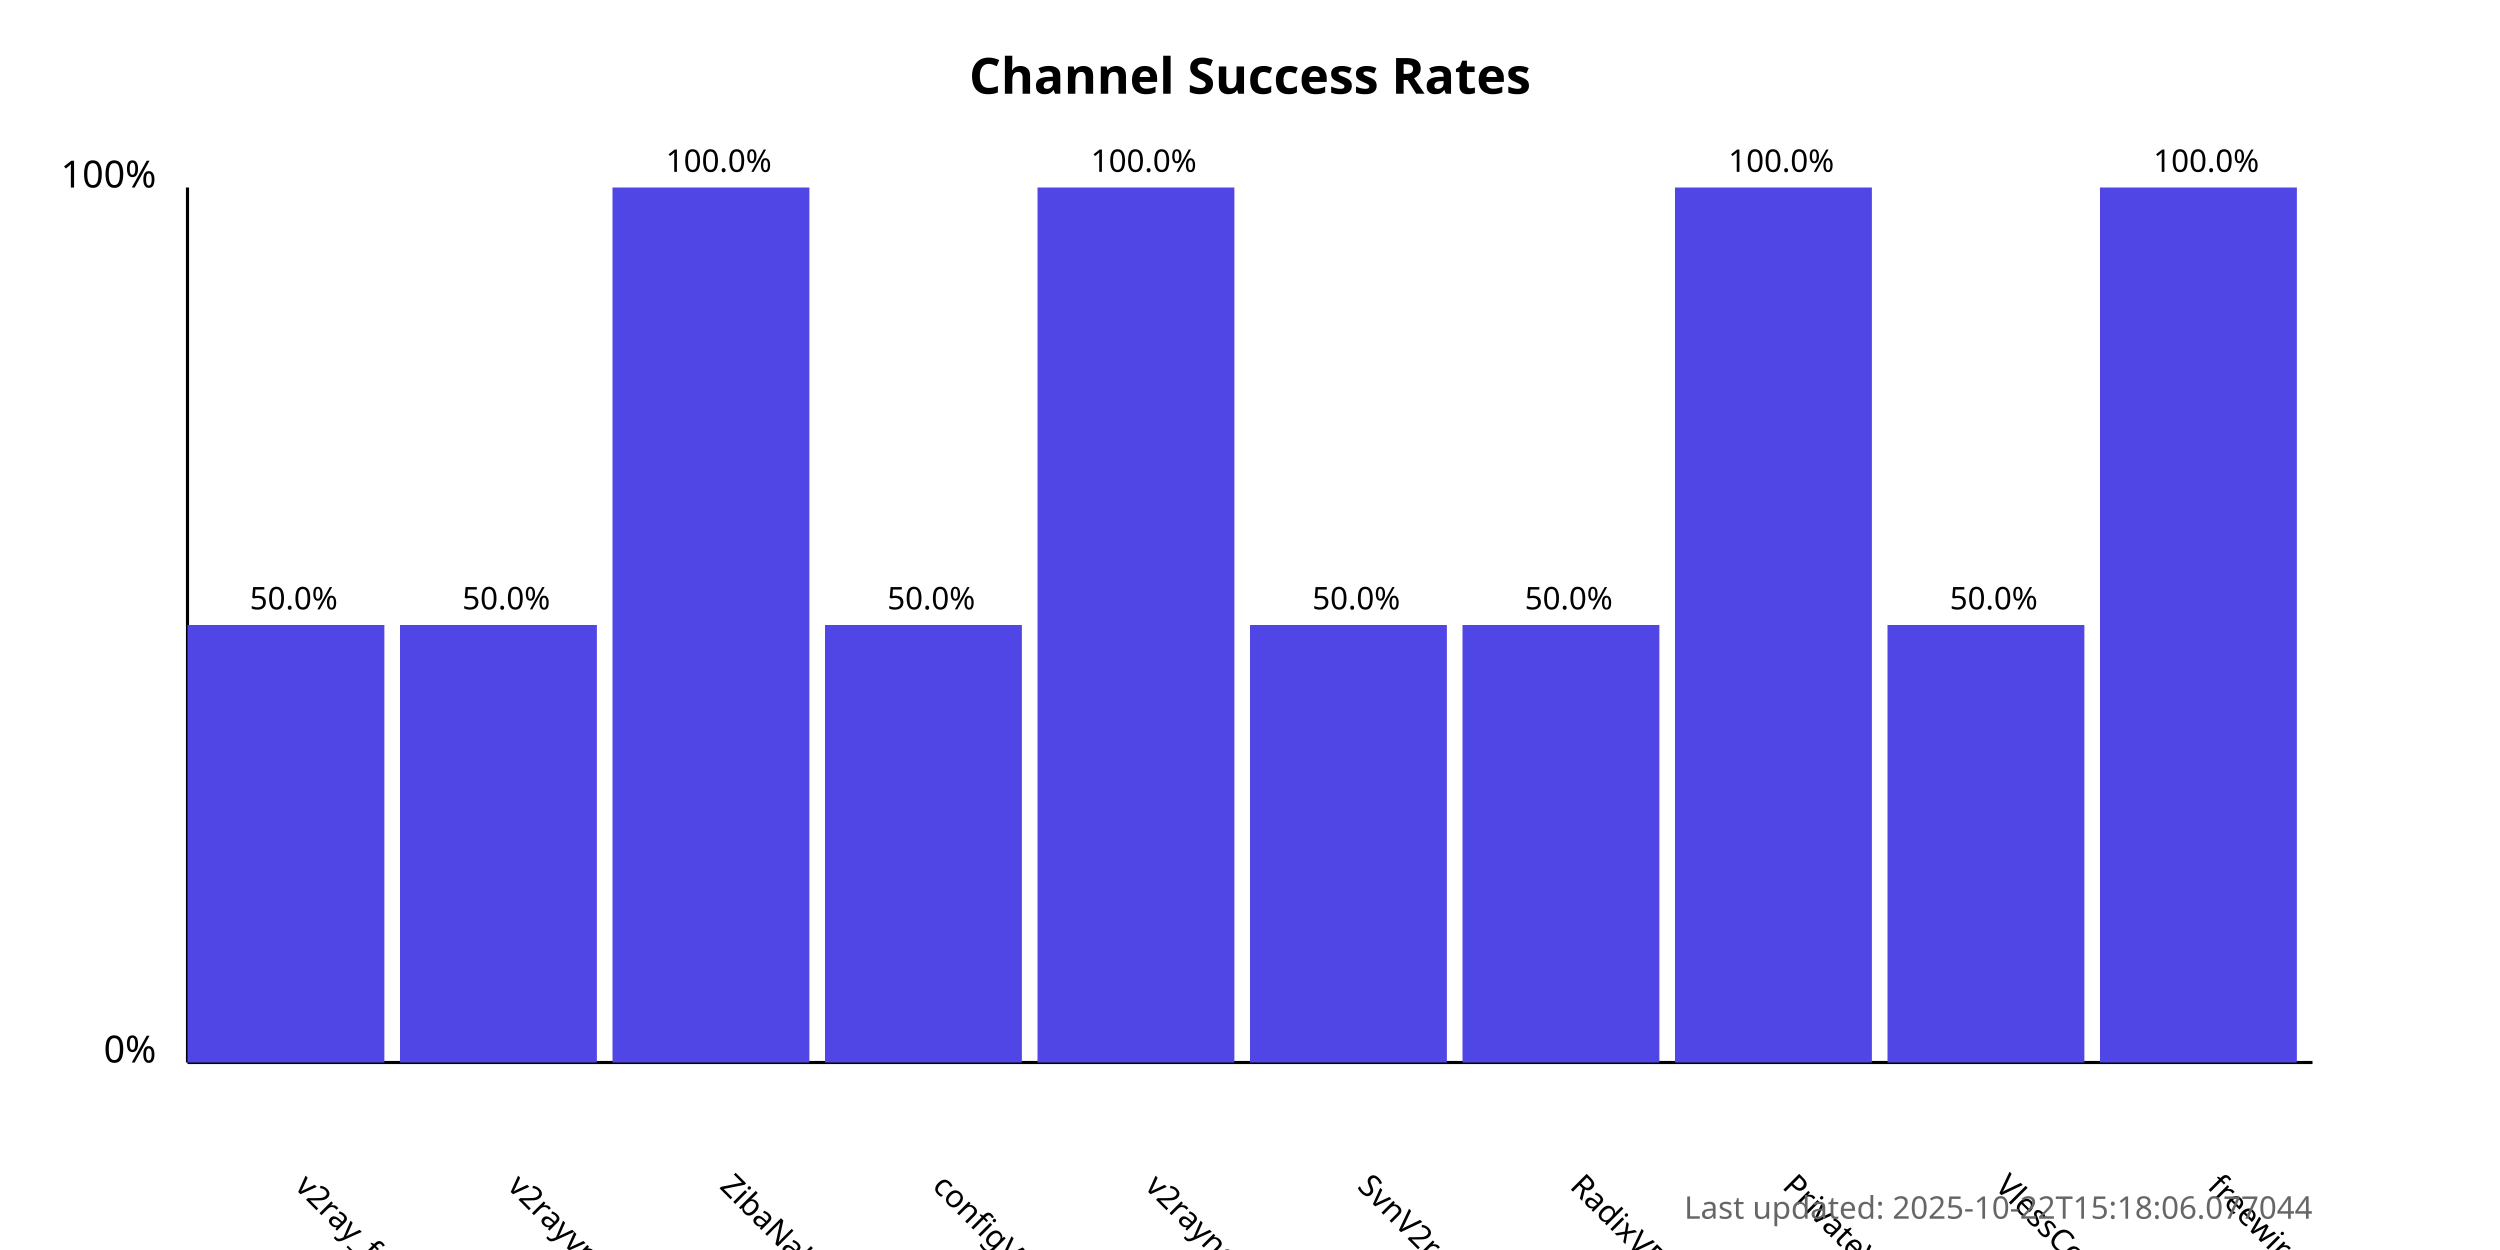
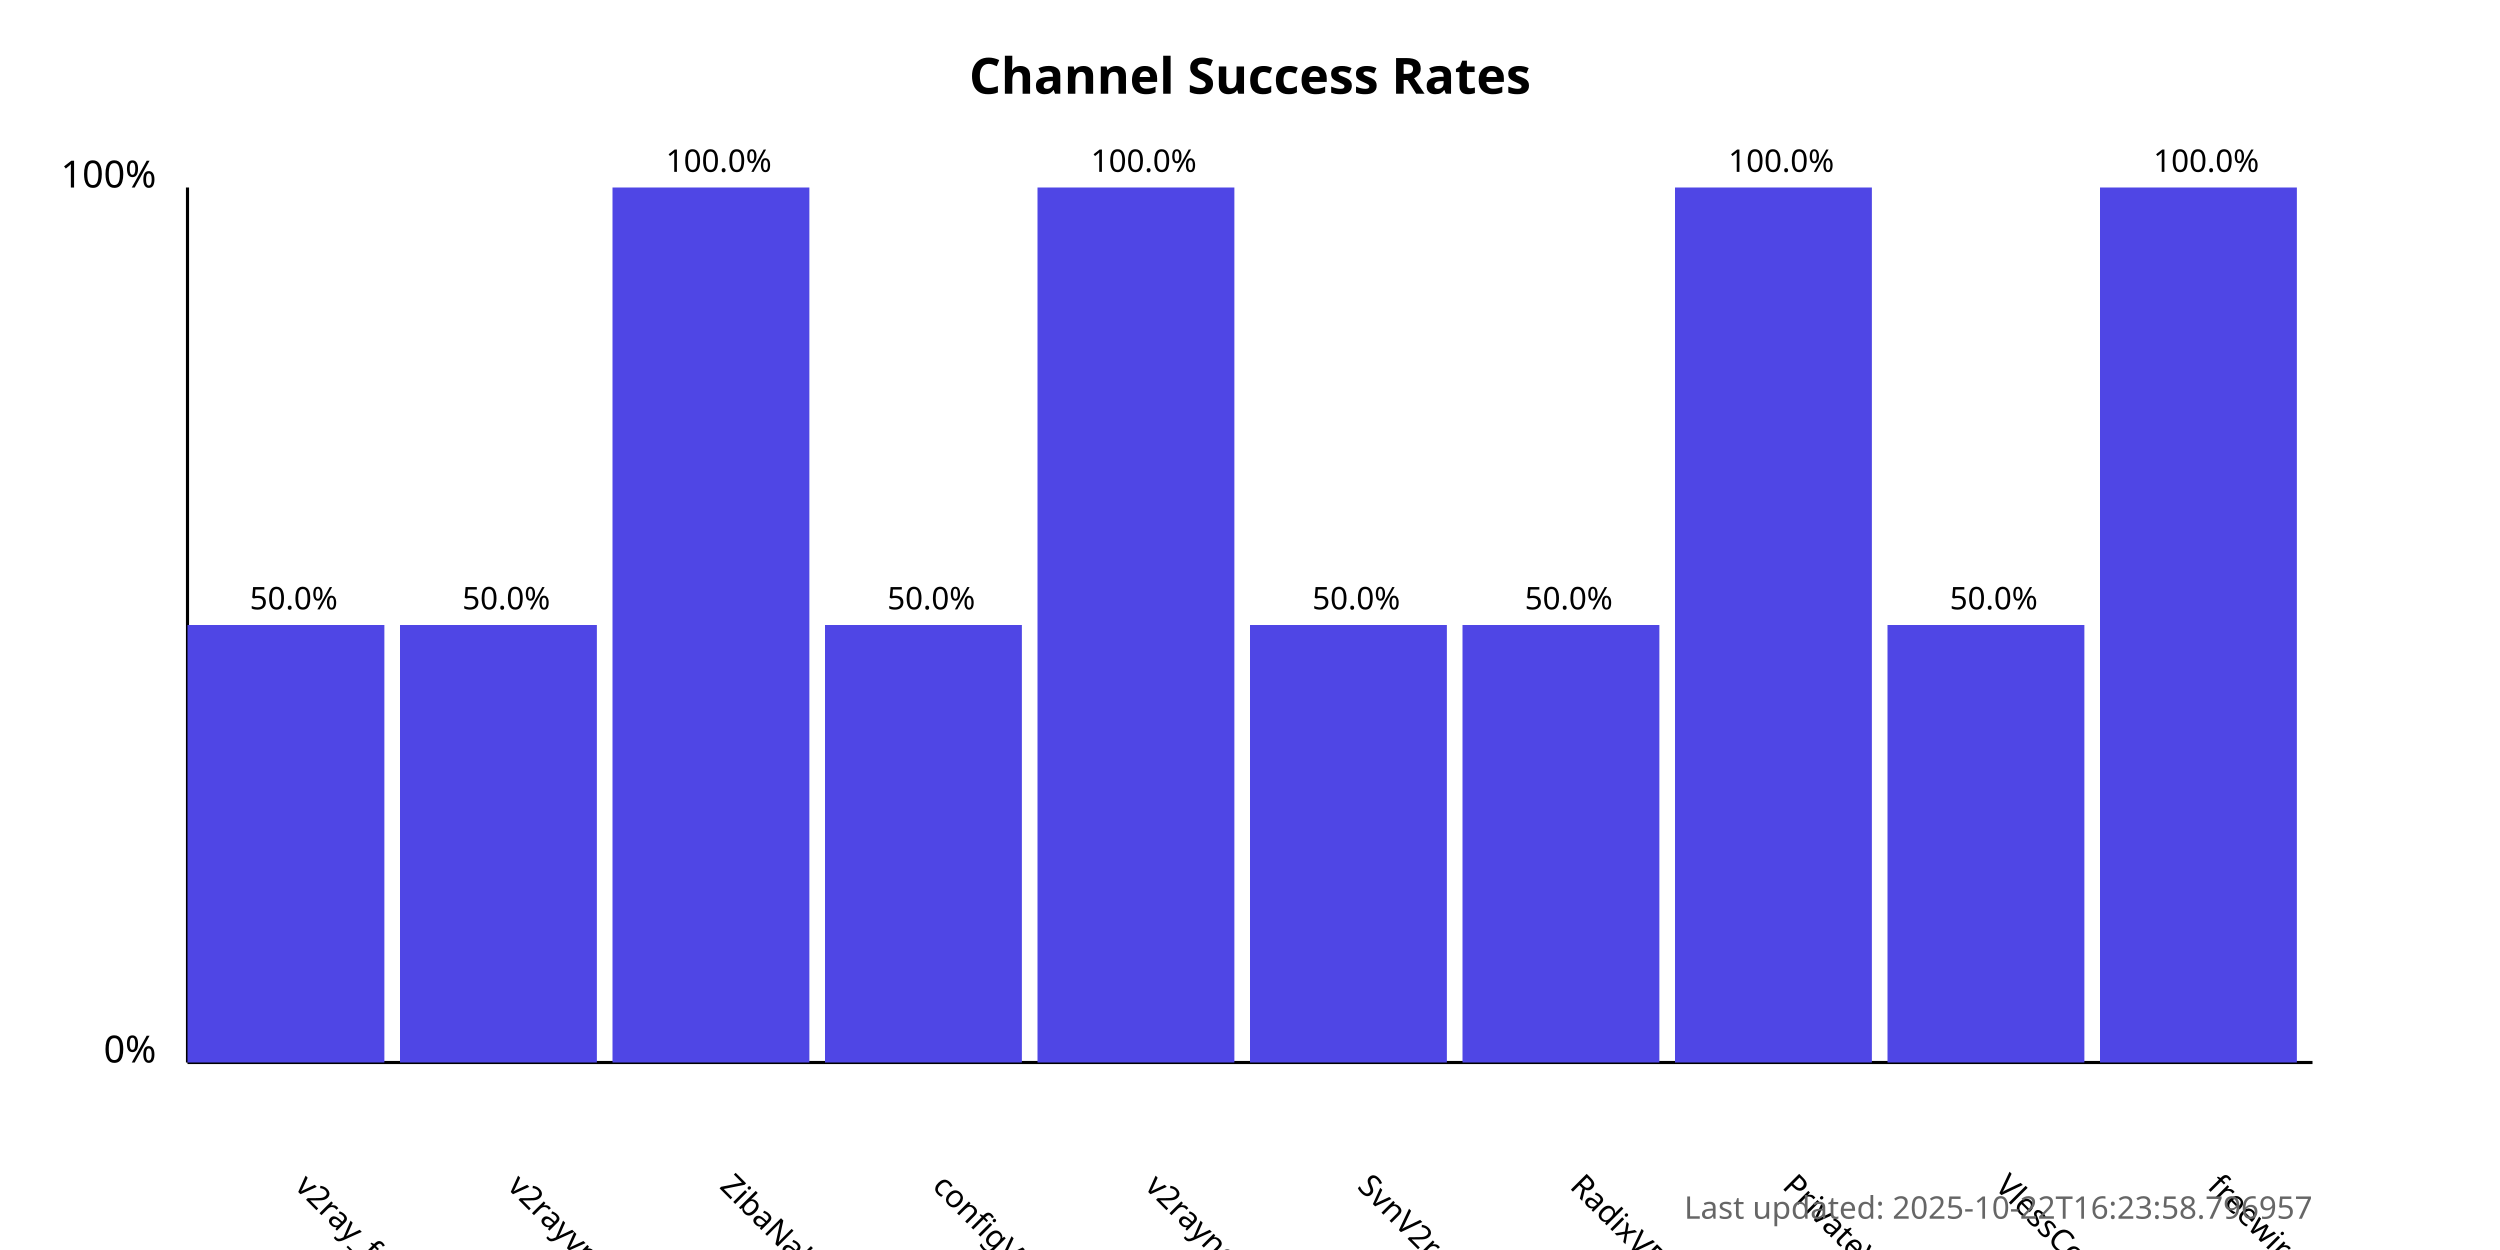
<svg xmlns="http://www.w3.org/2000/svg" width="800" height="400">
  <style>
            .chart-title { font: bold 16px sans-serif; }
            .axis-label { font: 12px sans-serif; }
            .tick-label { font: 10px sans-serif; }
            .bar { fill: #4f46e5; }
            .bar:hover { fill: #6366f1; }
            .timestamp { font: 10px sans-serif; fill: #666; }
        </style>
  <text x="400.0" y="30" text-anchor="middle" class="chart-title">
            Channel Success Rates
        </text>
  <line x1="60" y1="340" x2="60" y2="60" stroke="black" stroke-width="1" />
  <line x1="60" y1="340" x2="740" y2="340" stroke="black" stroke-width="1" />
  <text x="50" y="340" text-anchor="end" class="axis-label">0%</text>
  <text x="50" y="60" text-anchor="end" class="axis-label">100%</text>
  <g>
    <rect x="60" y="200.0" width="63.0" height="140.0" class="bar" />
    <text x="94.0" y="380" transform="rotate(45, 94.0, 380)" text-anchor="start" class="tick-label">
                v2ray_free_conf
            </text>
    <text x="94.0" y="195.0" text-anchor="middle" class="tick-label">
                50.0%
            </text>
  </g>
  <g>
    <rect x="128.0" y="200.0" width="63.0" height="140.0" class="bar" />
    <text x="162.0" y="380" transform="rotate(45, 162.0, 380)" text-anchor="start" class="tick-label">
                v2rayvpno
            </text>
    <text x="162.0" y="195.0" text-anchor="middle" class="tick-label">
                50.0%
            </text>
  </g>
  <g>
    <rect x="196.0" y="60.0" width="63.0" height="280.0" class="bar" />
    <text x="230.0" y="380" transform="rotate(45, 230.0, 380)" text-anchor="start" class="tick-label">
                ZibaNabz
            </text>
    <text x="230.0" y="55.0" text-anchor="middle" class="tick-label">
                100.0%
            </text>
  </g>
  <g>
    <rect x="264.0" y="200.0" width="63.0" height="140.0" class="bar" />
    <text x="298.0" y="380" transform="rotate(45, 298.0, 380)" text-anchor="start" class="tick-label">
                configV2rayForFree
            </text>
    <text x="298.0" y="195.0" text-anchor="middle" class="tick-label">
                50.0%
            </text>
  </g>
  <g>
    <rect x="332.0" y="60.0" width="63.0" height="280.0" class="bar" />
    <text x="366.0" y="380" transform="rotate(45, 366.0, 380)" text-anchor="start" class="tick-label">
                v2rayngvpn
            </text>
    <text x="366.0" y="55.0" text-anchor="middle" class="tick-label">
                100.0%
            </text>
  </g>
  <g>
    <rect x="400.0" y="200.0" width="63.0" height="140.0" class="bar" />
    <text x="434.0" y="380" transform="rotate(45, 434.0, 380)" text-anchor="start" class="tick-label">
                SvnV2ray
            </text>
    <text x="434.0" y="195.0" text-anchor="middle" class="tick-label">
                50.0%
            </text>
  </g>
  <g>
    <rect x="468.0" y="200.0" width="63.0" height="140.0" class="bar" />
    <text x="502.0" y="380" transform="rotate(45, 502.0, 380)" text-anchor="start" class="tick-label">
                RadixVPN
            </text>
    <text x="502.0" y="195.0" text-anchor="middle" class="tick-label">
                50.0%
            </text>
  </g>
  <g>
    <rect x="536.0" y="60.0" width="63.0" height="280.0" class="bar" />
    <text x="570.0" y="380" transform="rotate(45, 570.0, 380)" text-anchor="start" class="tick-label">
                PrivateVPNs
            </text>
    <text x="570.0" y="55.0" text-anchor="middle" class="tick-label">
                100.0%
            </text>
  </g>
  <g>
    <rect x="604.0" y="200.0" width="63.0" height="140.0" class="bar" />
    <text x="638.0" y="380" transform="rotate(45, 638.0, 380)" text-anchor="start" class="tick-label">
                VlessConfig
            </text>
    <text x="638.0" y="195.0" text-anchor="middle" class="tick-label">
                50.0%
            </text>
  </g>
  <g>
    <rect x="672.0" y="60.0" width="63.0" height="280.0" class="bar" />
    <text x="706.0" y="380" transform="rotate(45, 706.0, 380)" text-anchor="start" class="tick-label">
                freewireguard
            </text>
    <text x="706.0" y="55.0" text-anchor="middle" class="tick-label">
                100.0%
            </text>
  </g>
  <text x="740" y="390" text-anchor="end" class="timestamp">
-             Last updated: 2025-10-22T15:18:06.077044
+             Last updated: 2025-10-22T16:23:58.796957
        </text>
</svg>
